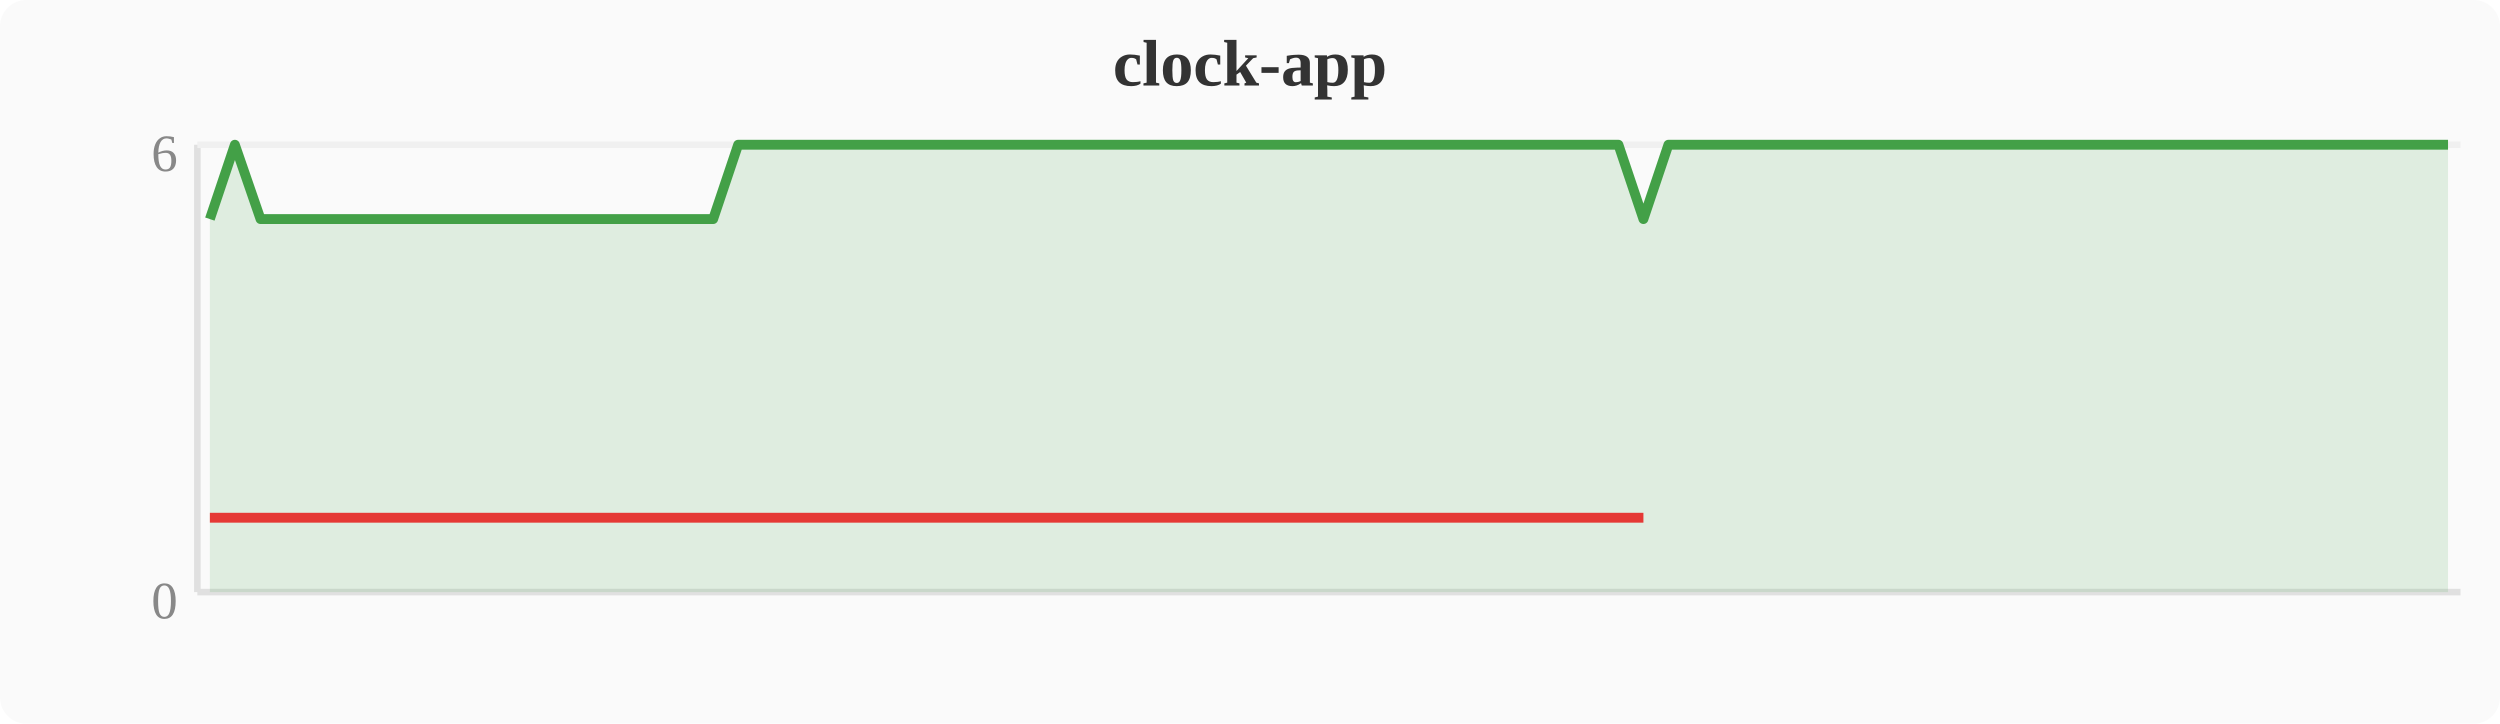
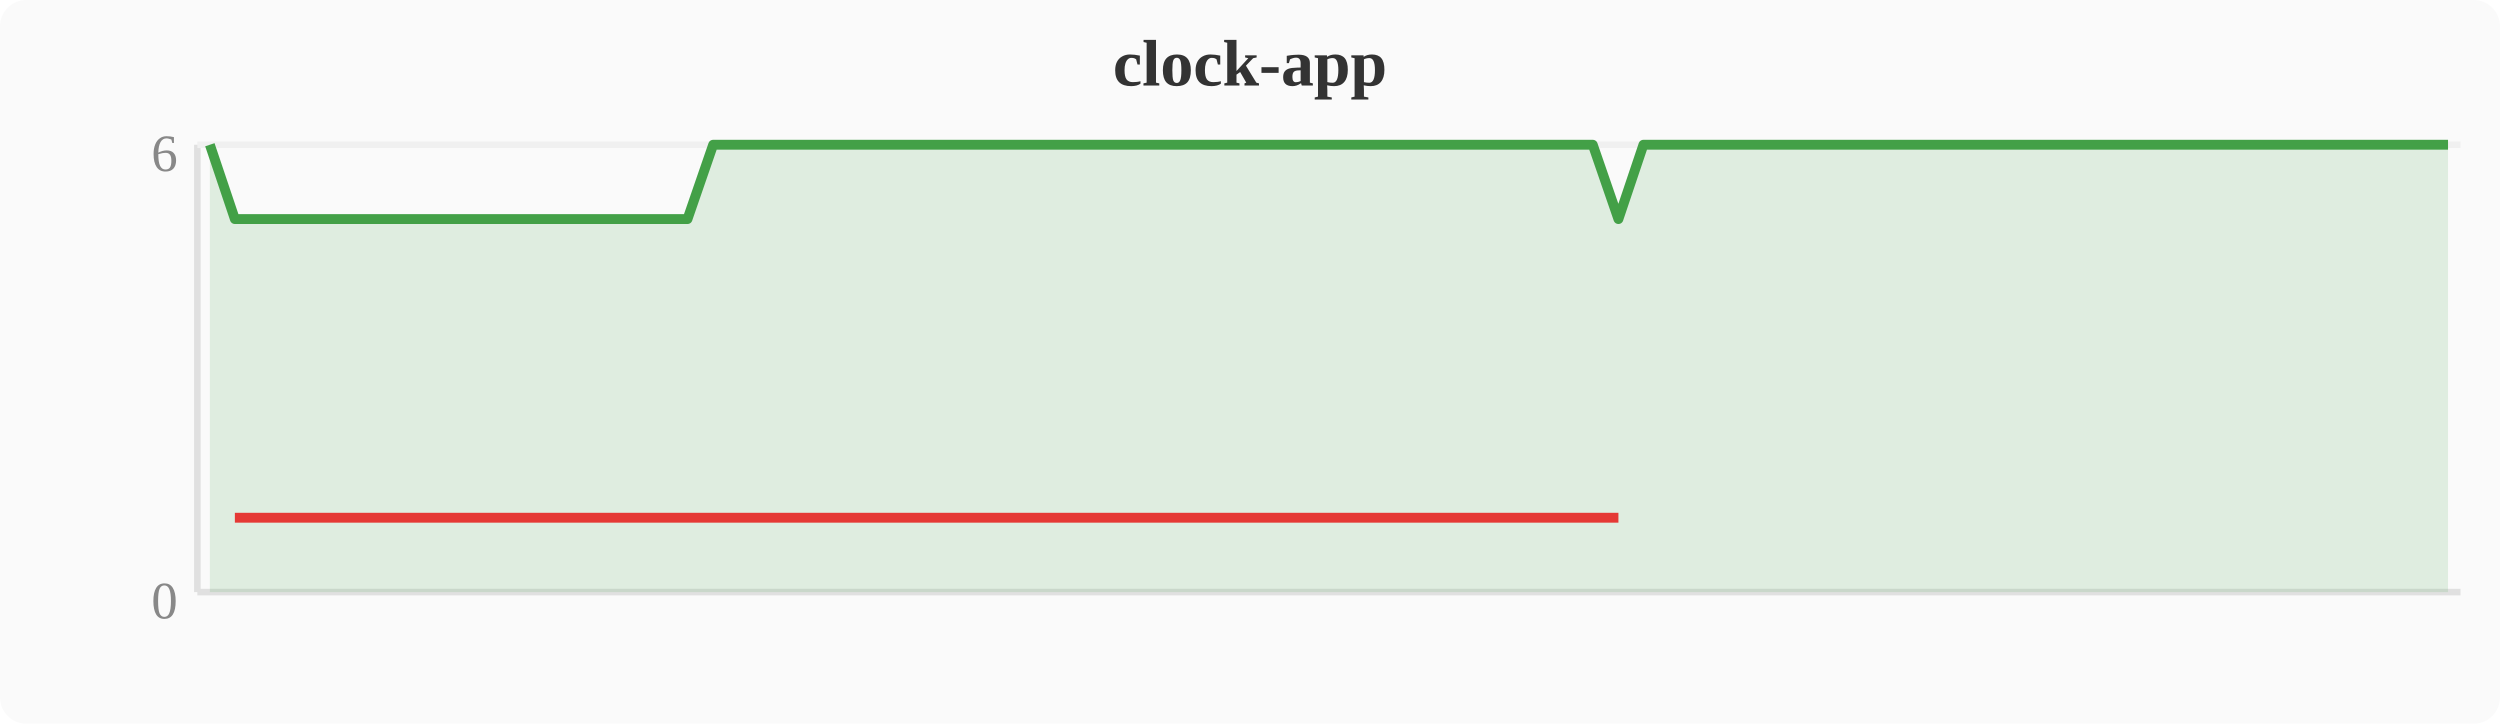
<svg xmlns="http://www.w3.org/2000/svg" width="380" height="110" viewBox="0 0 380 110">
  <rect width="380" height="110" fill="#fafafa" rx="4" />
  <text x="190" y="13" text-anchor="middle" font-size="10" font-weight="bold" fill="#333">clock-app</text>
  <line x1="30" y1="22" x2="30" y2="90" stroke="#e0e0e0" stroke-width="1" />
  <line x1="30" y1="90" x2="374" y2="90" stroke="#e0e0e0" stroke-width="1" />
  <line x1="30" y1="22" x2="374" y2="22" stroke="#f0f0f0" stroke-width="1" />
  <text x="27" y="94" text-anchor="end" font-size="8" fill="#888">0</text>
  <text x="27" y="26" text-anchor="end" font-size="8" fill="#888">6</text>
-   <polygon points="31.9,33.3 35.7,22.0 39.6,33.3 43.4,33.3 47.2,33.3 51.0,33.3 54.8,33.3 58.7,33.3 62.5,33.3 66.3,33.3 70.1,33.3 74.0,33.3 77.8,33.3 81.6,33.3 85.4,33.3 89.2,33.3 93.1,33.3 96.9,33.3 100.7,33.3 104.5,33.3 108.4,33.3 112.2,22.0 116.0,22.0 119.8,22.0 123.6,22.0 127.5,22.0 131.3,22.0 135.1,22.0 138.9,22.0 142.8,22.0 146.6,22.0 150.4,22.0 154.2,22.0 158.0,22.0 161.9,22.0 165.7,22.0 169.5,22.0 173.3,22.0 177.2,22.0 181.0,22.0 184.8,22.0 188.6,22.0 192.4,22.0 196.3,22.0 200.1,22.0 203.9,22.0 207.7,22.0 211.6,22.0 215.4,22.0 219.2,22.0 223.0,22.0 226.8,22.0 230.7,22.0 234.5,22.0 238.3,22.0 242.1,22.0 246.0,22.0 249.8,33.3 253.6,22.0 257.4,22.0 261.2,22.0 265.1,22.0 268.9,22.0 272.7,22.0 276.5,22.0 280.4,22.0 284.2,22.0 288.0,22.0 291.8,22.0 295.6,22.0 299.5,22.0 303.3,22.0 307.1,22.0 310.9,22.0 314.8,22.0 318.6,22.0 322.4,22.0 326.2,22.0 330.0,22.0 333.9,22.0 337.7,22.0 341.5,22.0 345.3,22.0 349.2,22.0 353.0,22.0 356.8,22.0 360.6,22.0 364.4,22.0 368.3,22.0 372.1,22.0 372.1,90 31.9,90" fill="#43a047" opacity="0.15" />
-   <polyline points="31.9,33.3 35.7,22.0 39.6,33.3 43.4,33.3 47.2,33.3 51.0,33.3 54.8,33.3 58.7,33.3 62.5,33.3 66.3,33.3 70.1,33.3 74.0,33.3 77.8,33.3 81.6,33.3 85.4,33.3 89.2,33.3 93.1,33.3 96.9,33.3 100.7,33.3 104.5,33.3 108.4,33.3 112.2,22.0 116.0,22.0 119.8,22.0 123.6,22.0 127.5,22.0 131.3,22.0 135.1,22.0 138.9,22.0 142.8,22.0 146.6,22.0 150.4,22.0 154.2,22.0 158.0,22.0 161.9,22.0 165.7,22.0 169.5,22.0 173.3,22.0 177.2,22.0 181.0,22.0 184.8,22.0 188.6,22.0 192.4,22.0 196.3,22.0 200.1,22.0 203.9,22.0 207.7,22.0 211.6,22.0 215.4,22.0 219.2,22.0 223.0,22.0 226.8,22.0 230.7,22.0 234.5,22.0 238.3,22.0 242.1,22.0 246.0,22.0 249.8,33.3 253.6,22.0 257.4,22.0 261.2,22.0 265.1,22.0 268.9,22.0 272.7,22.0 276.5,22.0 280.4,22.0 284.2,22.0 288.0,22.0 291.8,22.0 295.6,22.0 299.5,22.0 303.3,22.0 307.1,22.0 310.9,22.0 314.8,22.0 318.6,22.0 322.4,22.0 326.2,22.0 330.0,22.0 333.9,22.0 337.7,22.0 341.5,22.0 345.3,22.0 349.2,22.0 353.0,22.0 356.8,22.0 360.6,22.0 364.4,22.0 368.3,22.0 372.1,22.0" fill="none" stroke="#43a047" stroke-width="1.5" stroke-linejoin="round" />
-   <polyline points="31.9,78.7 39.6,78.7 43.4,78.7 47.2,78.7 51.0,78.7 54.8,78.7 58.7,78.7 62.5,78.7 66.3,78.7 70.1,78.7 74.0,78.7 77.8,78.7 81.6,78.7 85.4,78.7 89.2,78.7 93.1,78.7 96.9,78.7 100.7,78.7 104.5,78.7 108.4,78.7 249.8,78.7" fill="none" stroke="#e53935" stroke-width="1.5" stroke-linejoin="round" />
+   <polygon points="31.9,22.0 35.7,33.3 39.6,33.3 43.4,33.3 47.2,33.3 51.0,33.3 54.8,33.3 58.7,33.3 62.5,33.3 66.3,33.3 70.1,33.3 74.0,33.3 77.8,33.3 81.6,33.3 85.4,33.3 89.2,33.3 93.1,33.3 96.9,33.3 100.7,33.3 104.5,33.3 108.4,22.0 112.2,22.0 116.0,22.0 119.8,22.0 123.6,22.0 127.5,22.0 131.3,22.0 135.1,22.0 138.9,22.0 142.8,22.0 146.6,22.0 150.4,22.0 154.2,22.0 158.0,22.0 161.9,22.0 165.7,22.0 169.5,22.0 173.3,22.0 177.2,22.0 181.0,22.0 184.8,22.0 188.6,22.0 192.4,22.0 196.3,22.0 200.1,22.0 203.9,22.0 207.7,22.0 211.6,22.0 215.4,22.0 219.2,22.0 223.0,22.0 226.8,22.0 230.7,22.0 234.5,22.0 238.3,22.0 242.1,22.0 246.0,33.3 249.8,22.0 253.6,22.0 257.4,22.0 261.2,22.0 265.1,22.0 268.9,22.0 272.7,22.0 276.5,22.0 280.4,22.0 284.2,22.0 288.0,22.0 291.8,22.0 295.6,22.0 299.5,22.0 303.3,22.0 307.1,22.0 310.9,22.0 314.8,22.0 318.6,22.0 322.4,22.0 326.2,22.0 330.0,22.0 333.9,22.0 337.7,22.0 341.5,22.0 345.3,22.0 349.2,22.0 353.0,22.0 356.8,22.0 360.6,22.0 364.4,22.0 368.3,22.0 372.1,22.0 372.1,90 31.9,90" fill="#43a047" opacity="0.15" />
+   <polyline points="31.9,22.0 35.7,33.3 39.6,33.3 43.4,33.3 47.2,33.3 51.0,33.3 54.8,33.3 58.7,33.3 62.5,33.3 66.3,33.3 70.1,33.3 74.0,33.3 77.8,33.3 81.6,33.3 85.4,33.3 89.2,33.3 93.1,33.3 96.9,33.3 100.7,33.3 104.5,33.3 108.4,22.0 112.2,22.0 116.0,22.0 119.8,22.0 123.6,22.0 127.5,22.0 131.3,22.0 135.1,22.0 138.9,22.0 142.8,22.0 146.6,22.0 150.4,22.0 154.2,22.0 158.0,22.0 161.9,22.0 165.7,22.0 169.5,22.0 173.3,22.0 177.2,22.0 181.0,22.0 184.8,22.0 188.6,22.0 192.4,22.0 196.3,22.0 200.1,22.0 203.9,22.0 207.7,22.0 211.6,22.0 215.4,22.0 219.2,22.0 223.0,22.0 226.8,22.0 230.7,22.0 234.5,22.0 238.3,22.0 242.1,22.0 246.0,33.3 249.8,22.0 253.6,22.0 257.4,22.0 261.2,22.0 265.1,22.0 268.9,22.0 272.7,22.0 276.5,22.0 280.4,22.0 284.2,22.0 288.0,22.0 291.8,22.0 295.6,22.0 299.5,22.0 303.3,22.0 307.1,22.0 310.9,22.0 314.8,22.0 318.6,22.0 322.4,22.0 326.2,22.0 330.0,22.0 333.9,22.0 337.7,22.0 341.5,22.0 345.3,22.0 349.2,22.0 353.0,22.0 356.8,22.0 360.6,22.0 364.4,22.0 368.3,22.0 372.1,22.0" fill="none" stroke="#43a047" stroke-width="1.5" stroke-linejoin="round" />
+   <polyline points="35.7,78.7 39.6,78.7 43.4,78.7 47.2,78.7 51.0,78.7 54.8,78.7 58.7,78.7 62.5,78.7 66.3,78.7 70.1,78.7 74.0,78.7 77.8,78.7 81.6,78.7 85.4,78.7 89.2,78.7 93.1,78.7 96.9,78.7 100.7,78.7 104.5,78.7 246.0,78.7" fill="none" stroke="#e53935" stroke-width="1.5" stroke-linejoin="round" />
</svg>
